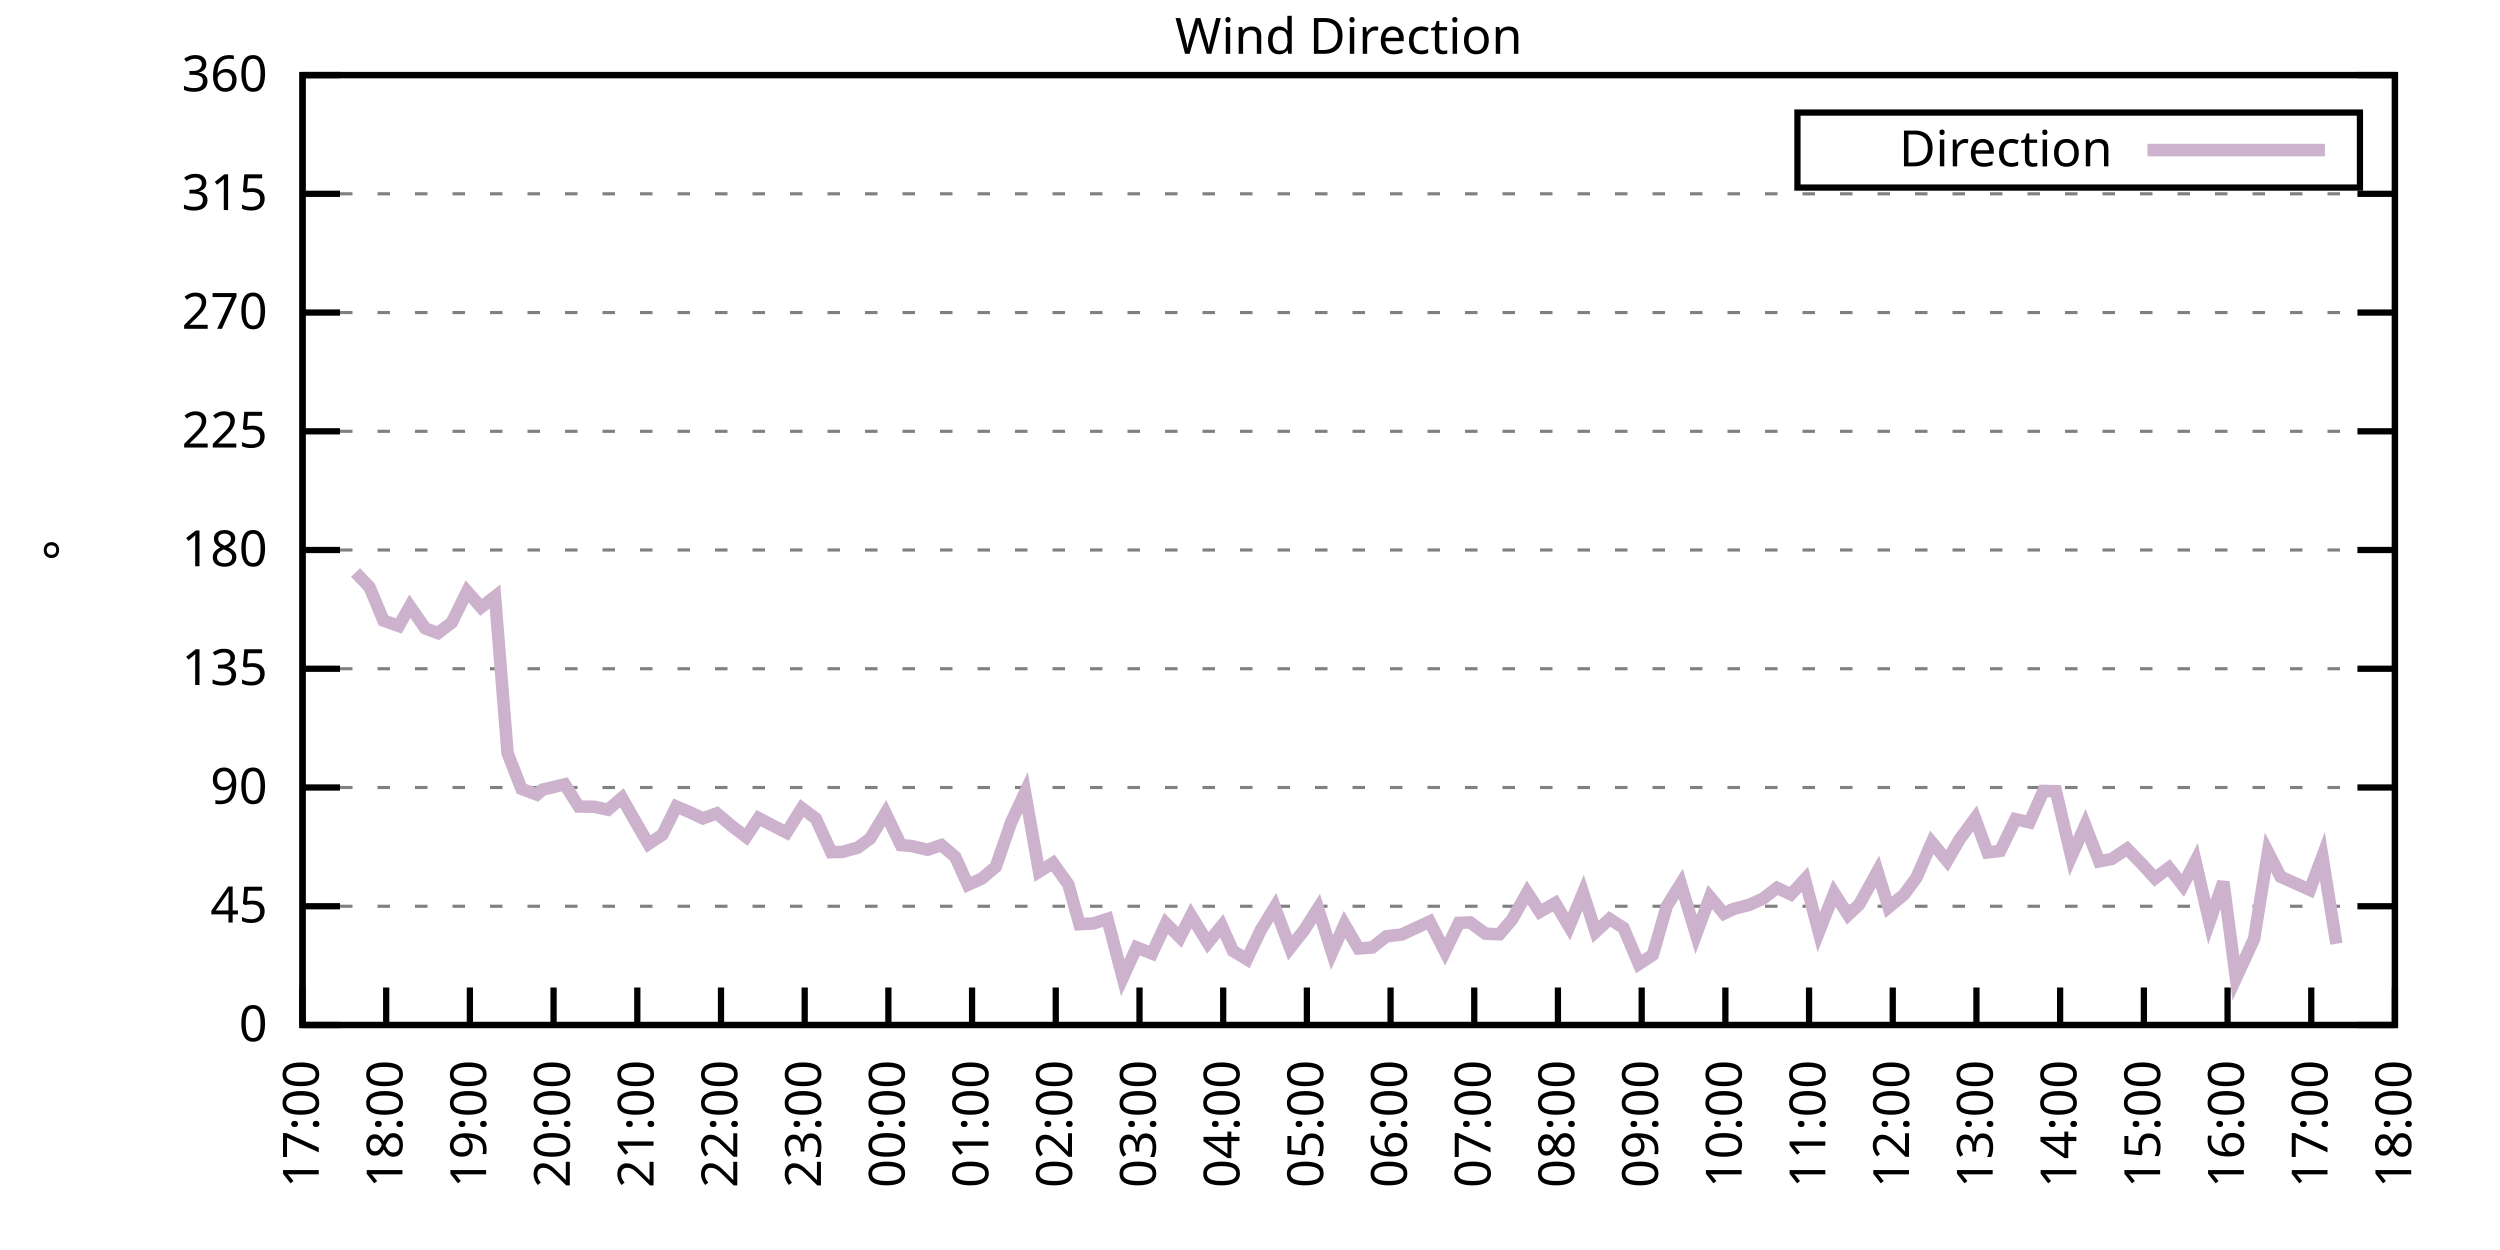
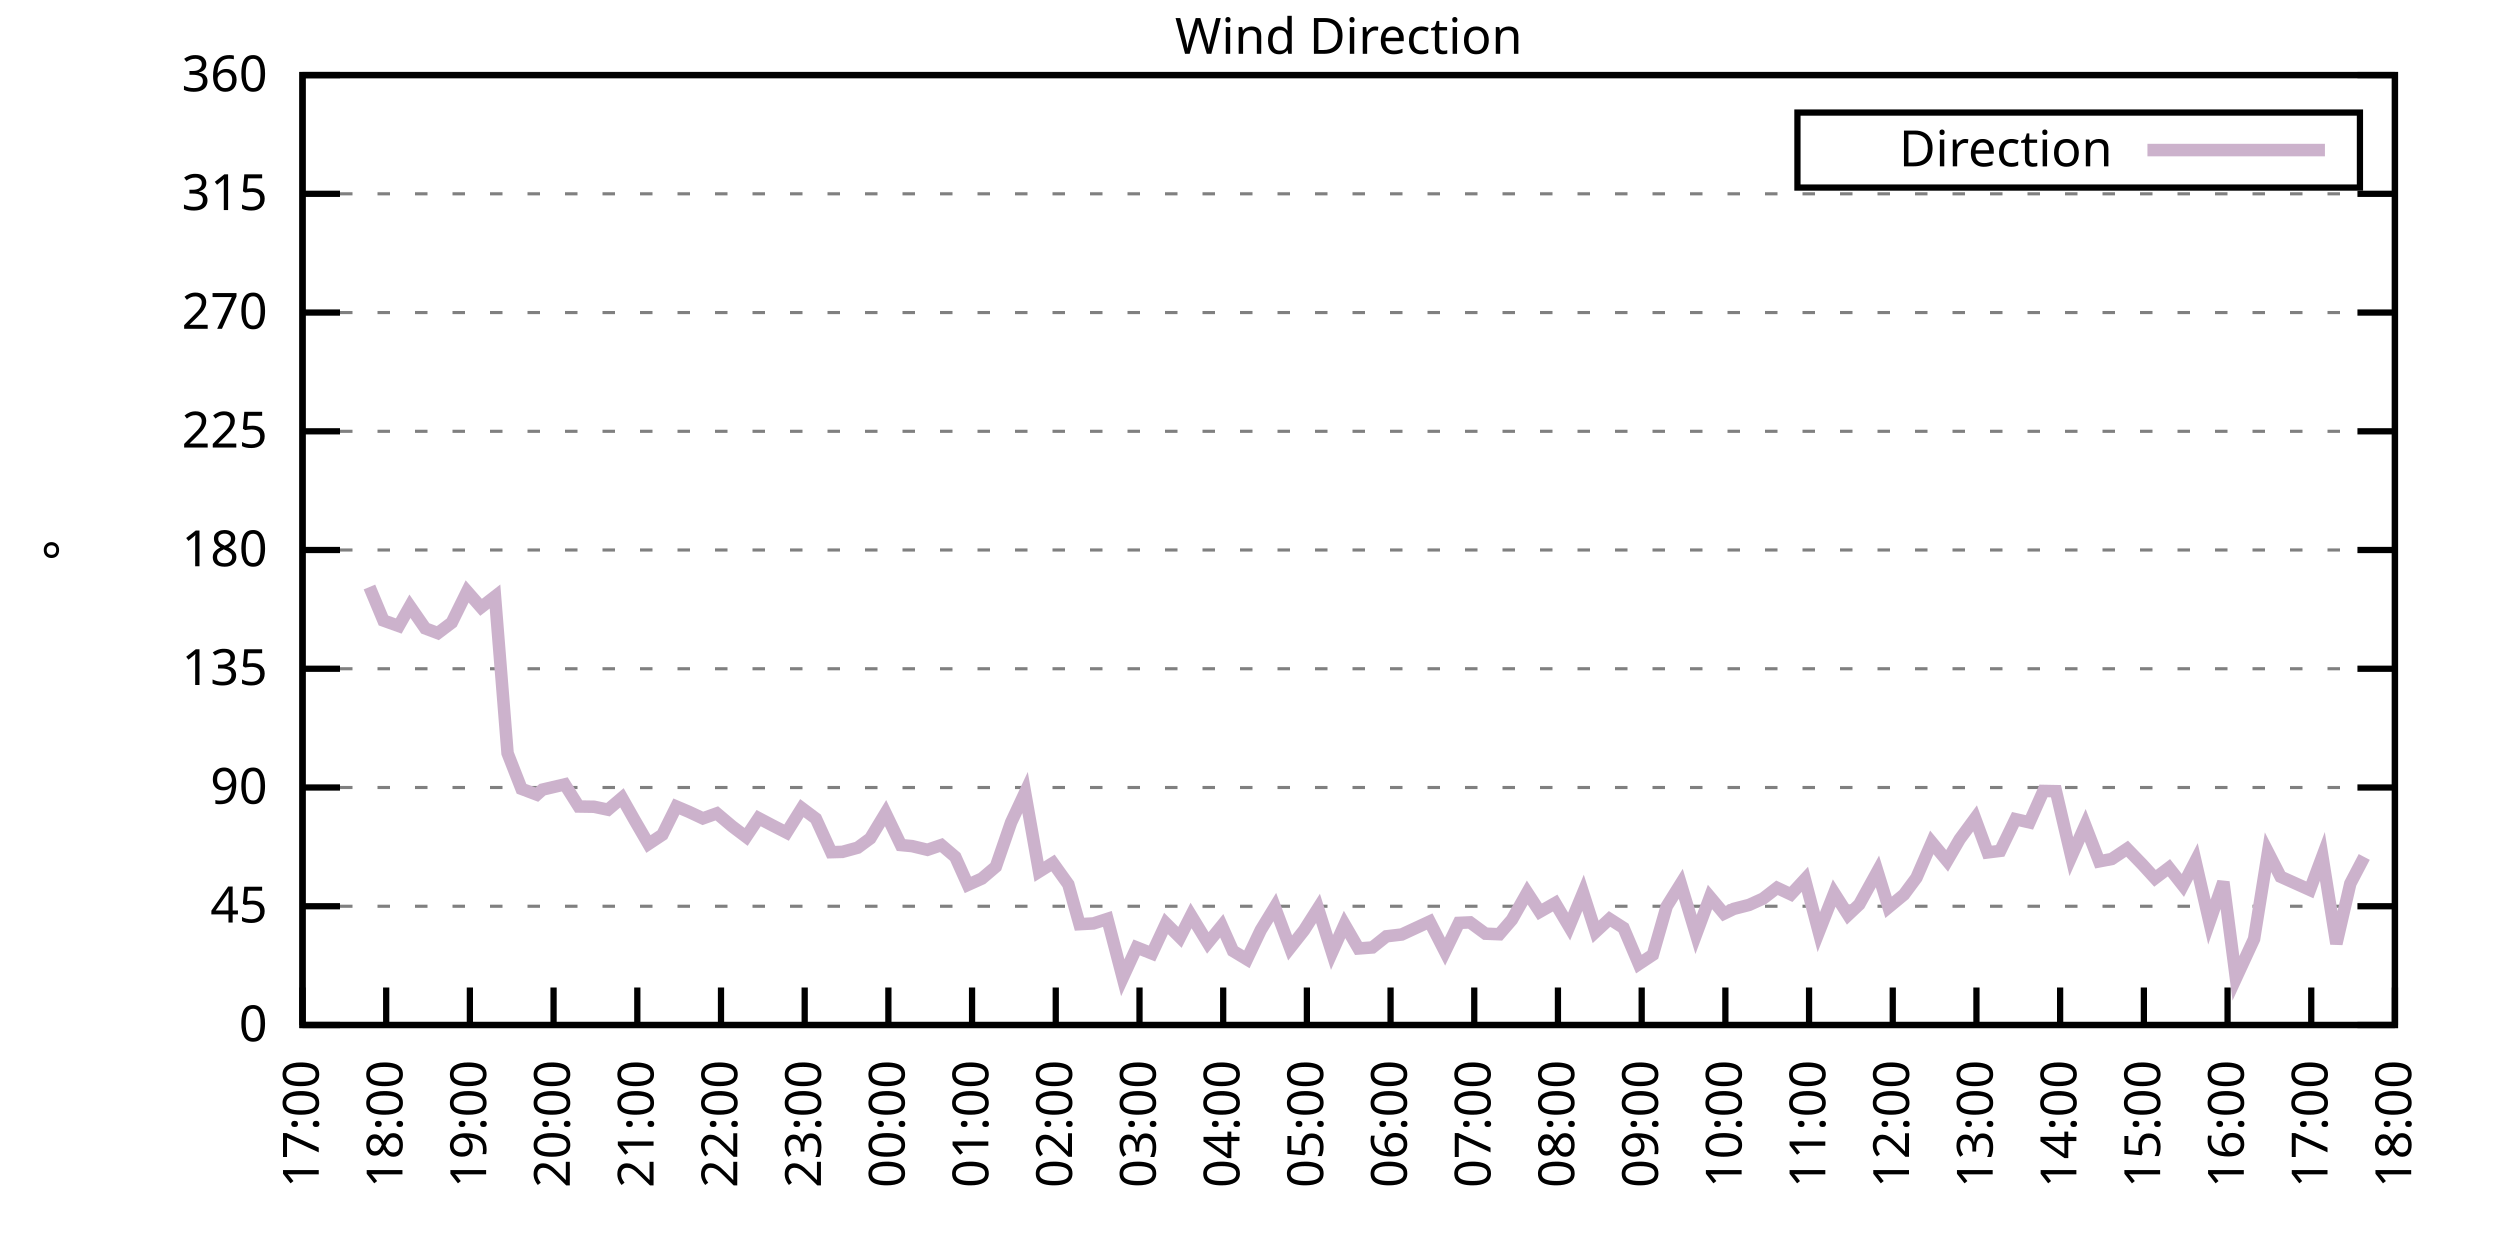
<svg xmlns="http://www.w3.org/2000/svg" xmlns:xlink="http://www.w3.org/1999/xlink" width="400" height="200" viewBox="0 0 400 200">
  <g id="gnuplot_canvas">
    <rect x="0" y="0" width="400" height="200" fill="none" />
    <defs>
      <circle id="gpDot" r="0.5" stroke-width="0.5" stroke="currentColor" />
      <path id="gpPt0" stroke-width="0.333" stroke="currentColor" d="M-1,0 h2 M0,-1 v2" />
      <path id="gpPt1" stroke-width="0.333" stroke="currentColor" d="M-1,-1 L1,1 M1,-1 L-1,1" />
      <path id="gpPt2" stroke-width="0.333" stroke="currentColor" d="M-1,0 L1,0 M0,-1 L0,1 M-1,-1 L1,1 M-1,1 L1,-1" />
      <rect id="gpPt3" stroke-width="0.333" stroke="currentColor" x="-1" y="-1" width="2" height="2" />
      <rect id="gpPt4" stroke-width="0.333" stroke="currentColor" fill="currentColor" x="-1" y="-1" width="2" height="2" />
      <circle id="gpPt5" stroke-width="0.333" stroke="currentColor" cx="0" cy="0" r="1" />
      <use xlink:href="#gpPt5" id="gpPt6" fill="currentColor" stroke="none" />
      <path id="gpPt7" stroke-width="0.333" stroke="currentColor" d="M0,-1.33 L-1.33,0.67 L1.33,0.67 z" />
      <use xlink:href="#gpPt7" id="gpPt8" fill="currentColor" stroke="none" />
      <use xlink:href="#gpPt7" id="gpPt9" stroke="currentColor" transform="rotate(180)" />
      <use xlink:href="#gpPt9" id="gpPt10" fill="currentColor" stroke="none" />
      <use xlink:href="#gpPt3" id="gpPt11" stroke="currentColor" transform="rotate(45)" />
      <use xlink:href="#gpPt11" id="gpPt12" fill="currentColor" stroke="none" />
      <path id="gpPt13" stroke-width="0.333" stroke="currentColor" d="M0,1.330 L1.265,0.411 L0.782,-1.067 L-0.782,-1.076 L-1.265,0.411 z" />
      <use xlink:href="#gpPt13" id="gpPt14" fill="currentColor" stroke="none" />
      <filter id="textbox" filterUnits="objectBoundingBox" x="0" y="0" height="1" width="1">
        <feFlood flood-color="white" flood-opacity="1" result="bgnd" />
        <feComposite in="SourceGraphic" in2="bgnd" operator="atop" />
      </filter>
      <filter id="greybox" filterUnits="objectBoundingBox" x="0" y="0" height="1" width="1">
        <feFlood flood-color="lightgrey" flood-opacity="1" result="grey" />
        <feComposite in="SourceGraphic" in2="grey" operator="atop" />
      </filter>
    </defs>
    <g fill="none" color="white" stroke="currentColor" stroke-width="1.00" stroke-linecap="butt" stroke-linejoin="miter">
</g>
    <g fill="none" color="black" stroke="currentColor" stroke-width="1.00" stroke-linecap="butt" stroke-linejoin="miter">
      <g stroke="none" shape-rendering="crispEdges">
        <polygon fill="rgb(255, 255, 255)" points="48.40,164.00 383.18,164.00 383.18,12.02 48.40,12.02 " />
      </g>
    </g>
    <g fill="none" color="black" stroke="currentColor" stroke-width="1.00" stroke-linecap="butt" stroke-linejoin="miter">
</g>
    <g fill="none" color="black" stroke="black" stroke-width="0.50" stroke-linecap="butt" stroke-linejoin="miter">
</g>
    <g fill="none" color="gray" stroke="currentColor" stroke-width="0.50" stroke-linecap="butt" stroke-linejoin="miter">
      <path stroke="gray" stroke-dasharray="2,4" class="gridline" d="M48.40,164.00 L383.19,164.00  " />
    </g>
    <g fill="none" color="gray" stroke="gray" stroke-width="1.00" stroke-linecap="butt" stroke-linejoin="miter">
</g>
    <g fill="none" color="black" stroke="currentColor" stroke-width="1.00" stroke-linecap="butt" stroke-linejoin="miter">
      <path stroke="black" d="M48.40,164.00 L54.40,164.00 M383.19,164.00 L377.19,164.00  " />
      <g transform="translate(42.80,166.60)" stroke="none" fill="black" font-family="Sans" font-size="8.00" text-anchor="end">
        <text>
          <tspan font-family="Sans"> 0</tspan>
        </text>
      </g>
    </g>
    <g fill="none" color="black" stroke="currentColor" stroke-width="1.00" stroke-linecap="butt" stroke-linejoin="miter">
</g>
    <g fill="none" color="black" stroke="black" stroke-width="0.50" stroke-linecap="butt" stroke-linejoin="miter">
</g>
    <g fill="none" color="gray" stroke="currentColor" stroke-width="0.50" stroke-linecap="butt" stroke-linejoin="miter">
      <path stroke="gray" stroke-dasharray="2,4" class="gridline" d="M48.40,145.00 L383.19,145.00  " />
    </g>
    <g fill="none" color="gray" stroke="gray" stroke-width="1.00" stroke-linecap="butt" stroke-linejoin="miter">
</g>
    <g fill="none" color="black" stroke="currentColor" stroke-width="1.00" stroke-linecap="butt" stroke-linejoin="miter">
      <path stroke="black" d="M48.40,145.00 L54.40,145.00 M383.19,145.00 L377.19,145.00  " />
      <g transform="translate(42.80,147.60)" stroke="none" fill="black" font-family="Sans" font-size="8.00" text-anchor="end">
        <text>
          <tspan font-family="Sans"> 45</tspan>
        </text>
      </g>
    </g>
    <g fill="none" color="black" stroke="currentColor" stroke-width="1.00" stroke-linecap="butt" stroke-linejoin="miter">
</g>
    <g fill="none" color="black" stroke="black" stroke-width="0.50" stroke-linecap="butt" stroke-linejoin="miter">
</g>
    <g fill="none" color="gray" stroke="currentColor" stroke-width="0.50" stroke-linecap="butt" stroke-linejoin="miter">
      <path stroke="gray" stroke-dasharray="2,4" class="gridline" d="M48.40,126.00 L383.19,126.00  " />
    </g>
    <g fill="none" color="gray" stroke="gray" stroke-width="1.00" stroke-linecap="butt" stroke-linejoin="miter">
</g>
    <g fill="none" color="black" stroke="currentColor" stroke-width="1.00" stroke-linecap="butt" stroke-linejoin="miter">
      <path stroke="black" d="M48.40,126.00 L54.40,126.00 M383.19,126.00 L377.19,126.00  " />
      <g transform="translate(42.80,128.60)" stroke="none" fill="black" font-family="Sans" font-size="8.00" text-anchor="end">
        <text>
          <tspan font-family="Sans"> 90</tspan>
        </text>
      </g>
    </g>
    <g fill="none" color="black" stroke="currentColor" stroke-width="1.00" stroke-linecap="butt" stroke-linejoin="miter">
</g>
    <g fill="none" color="black" stroke="black" stroke-width="0.50" stroke-linecap="butt" stroke-linejoin="miter">
</g>
    <g fill="none" color="gray" stroke="currentColor" stroke-width="0.50" stroke-linecap="butt" stroke-linejoin="miter">
      <path stroke="gray" stroke-dasharray="2,4" class="gridline" d="M48.40,107.00 L383.19,107.00  " />
    </g>
    <g fill="none" color="gray" stroke="gray" stroke-width="1.00" stroke-linecap="butt" stroke-linejoin="miter">
</g>
    <g fill="none" color="black" stroke="currentColor" stroke-width="1.00" stroke-linecap="butt" stroke-linejoin="miter">
      <path stroke="black" d="M48.40,107.00 L54.40,107.00 M383.19,107.00 L377.19,107.00  " />
      <g transform="translate(42.80,109.60)" stroke="none" fill="black" font-family="Sans" font-size="8.00" text-anchor="end">
        <text>
          <tspan font-family="Sans"> 135</tspan>
        </text>
      </g>
    </g>
    <g fill="none" color="black" stroke="currentColor" stroke-width="1.00" stroke-linecap="butt" stroke-linejoin="miter">
</g>
    <g fill="none" color="black" stroke="black" stroke-width="0.50" stroke-linecap="butt" stroke-linejoin="miter">
</g>
    <g fill="none" color="gray" stroke="currentColor" stroke-width="0.50" stroke-linecap="butt" stroke-linejoin="miter">
      <path stroke="gray" stroke-dasharray="2,4" class="gridline" d="M48.40,88.00 L383.19,88.00  " />
    </g>
    <g fill="none" color="gray" stroke="gray" stroke-width="1.00" stroke-linecap="butt" stroke-linejoin="miter">
</g>
    <g fill="none" color="black" stroke="currentColor" stroke-width="1.00" stroke-linecap="butt" stroke-linejoin="miter">
      <path stroke="black" d="M48.40,88.00 L54.40,88.00 M383.19,88.00 L377.19,88.00  " />
      <g transform="translate(42.80,90.60)" stroke="none" fill="black" font-family="Sans" font-size="8.00" text-anchor="end">
        <text>
          <tspan font-family="Sans"> 180</tspan>
        </text>
      </g>
    </g>
    <g fill="none" color="black" stroke="currentColor" stroke-width="1.00" stroke-linecap="butt" stroke-linejoin="miter">
</g>
    <g fill="none" color="black" stroke="black" stroke-width="0.50" stroke-linecap="butt" stroke-linejoin="miter">
</g>
    <g fill="none" color="gray" stroke="currentColor" stroke-width="0.50" stroke-linecap="butt" stroke-linejoin="miter">
      <path stroke="gray" stroke-dasharray="2,4" class="gridline" d="M48.40,69.01 L383.19,69.01  " />
    </g>
    <g fill="none" color="gray" stroke="gray" stroke-width="1.00" stroke-linecap="butt" stroke-linejoin="miter">
</g>
    <g fill="none" color="black" stroke="currentColor" stroke-width="1.00" stroke-linecap="butt" stroke-linejoin="miter">
      <path stroke="black" d="M48.40,69.01 L54.40,69.01 M383.19,69.01 L377.19,69.01  " />
      <g transform="translate(42.80,71.61)" stroke="none" fill="black" font-family="Sans" font-size="8.00" text-anchor="end">
        <text>
          <tspan font-family="Sans"> 225</tspan>
        </text>
      </g>
    </g>
    <g fill="none" color="black" stroke="currentColor" stroke-width="1.00" stroke-linecap="butt" stroke-linejoin="miter">
</g>
    <g fill="none" color="black" stroke="black" stroke-width="0.50" stroke-linecap="butt" stroke-linejoin="miter">
</g>
    <g fill="none" color="gray" stroke="currentColor" stroke-width="0.50" stroke-linecap="butt" stroke-linejoin="miter">
      <path stroke="gray" stroke-dasharray="2,4" class="gridline" d="M48.40,50.01 L383.19,50.01  " />
    </g>
    <g fill="none" color="gray" stroke="gray" stroke-width="1.00" stroke-linecap="butt" stroke-linejoin="miter">
</g>
    <g fill="none" color="black" stroke="currentColor" stroke-width="1.00" stroke-linecap="butt" stroke-linejoin="miter">
      <path stroke="black" d="M48.40,50.01 L54.40,50.01 M383.19,50.01 L377.19,50.01  " />
      <g transform="translate(42.80,52.61)" stroke="none" fill="black" font-family="Sans" font-size="8.00" text-anchor="end">
        <text>
          <tspan font-family="Sans"> 270</tspan>
        </text>
      </g>
    </g>
    <g fill="none" color="black" stroke="currentColor" stroke-width="1.00" stroke-linecap="butt" stroke-linejoin="miter">
</g>
    <g fill="none" color="black" stroke="black" stroke-width="0.50" stroke-linecap="butt" stroke-linejoin="miter">
</g>
    <g fill="none" color="gray" stroke="currentColor" stroke-width="0.50" stroke-linecap="butt" stroke-linejoin="miter">
      <path stroke="gray" stroke-dasharray="2,4" class="gridline" d="M48.40,31.01 L383.19,31.01  " />
    </g>
    <g fill="none" color="gray" stroke="gray" stroke-width="1.00" stroke-linecap="butt" stroke-linejoin="miter">
</g>
    <g fill="none" color="black" stroke="currentColor" stroke-width="1.00" stroke-linecap="butt" stroke-linejoin="miter">
      <path stroke="black" d="M48.40,31.01 L54.40,31.01 M383.19,31.01 L377.19,31.01  " />
      <g transform="translate(42.80,33.61)" stroke="none" fill="black" font-family="Sans" font-size="8.00" text-anchor="end">
        <text>
          <tspan font-family="Sans"> 315</tspan>
        </text>
      </g>
    </g>
    <g fill="none" color="black" stroke="currentColor" stroke-width="1.00" stroke-linecap="butt" stroke-linejoin="miter">
</g>
    <g fill="none" color="black" stroke="black" stroke-width="0.50" stroke-linecap="butt" stroke-linejoin="miter">
</g>
    <g fill="none" color="gray" stroke="currentColor" stroke-width="0.50" stroke-linecap="butt" stroke-linejoin="miter">
      <path stroke="gray" stroke-dasharray="2,4" class="gridline" d="M48.40,12.01 L383.19,12.01  " />
    </g>
    <g fill="none" color="gray" stroke="gray" stroke-width="1.00" stroke-linecap="butt" stroke-linejoin="miter">
</g>
    <g fill="none" color="black" stroke="currentColor" stroke-width="1.00" stroke-linecap="butt" stroke-linejoin="miter">
      <path stroke="black" d="M48.40,12.01 L54.40,12.01 M383.19,12.01 L377.19,12.01  " />
      <g transform="translate(42.80,14.61)" stroke="none" fill="black" font-family="Sans" font-size="8.00" text-anchor="end">
        <text>
          <tspan font-family="Sans"> 360</tspan>
        </text>
      </g>
    </g>
    <g fill="none" color="black" stroke="currentColor" stroke-width="1.00" stroke-linecap="butt" stroke-linejoin="miter">
      <path stroke="black" d="M48.40,164.00 L48.40,158.00  " />
      <g transform="translate(51.00,169.60) rotate(270.00)" stroke="none" fill="black" font-family="Sans" font-size="8.00" text-anchor="end">
        <text>
          <tspan font-family="Sans">17:00</tspan>
        </text>
      </g>
    </g>
    <g fill="none" color="black" stroke="currentColor" stroke-width="1.00" stroke-linecap="butt" stroke-linejoin="miter">
      <path stroke="black" d="M61.79,164.00 L61.79,158.00  " />
      <g transform="translate(64.39,169.60) rotate(270.00)" stroke="none" fill="black" font-family="Sans" font-size="8.00" text-anchor="end">
        <text>
          <tspan font-family="Sans">18:00</tspan>
        </text>
      </g>
    </g>
    <g fill="none" color="black" stroke="currentColor" stroke-width="1.00" stroke-linecap="butt" stroke-linejoin="miter">
      <path stroke="black" d="M75.18,164.00 L75.18,158.00  " />
      <g transform="translate(77.78,169.60) rotate(270.00)" stroke="none" fill="black" font-family="Sans" font-size="8.00" text-anchor="end">
        <text>
          <tspan font-family="Sans">19:00</tspan>
        </text>
      </g>
    </g>
    <g fill="none" color="black" stroke="currentColor" stroke-width="1.00" stroke-linecap="butt" stroke-linejoin="miter">
      <path stroke="black" d="M88.57,164.00 L88.57,158.00  " />
      <g transform="translate(91.17,169.60) rotate(270.00)" stroke="none" fill="black" font-family="Sans" font-size="8.00" text-anchor="end">
        <text>
          <tspan font-family="Sans">20:00</tspan>
        </text>
      </g>
    </g>
    <g fill="none" color="black" stroke="currentColor" stroke-width="1.00" stroke-linecap="butt" stroke-linejoin="miter">
      <path stroke="black" d="M101.97,164.00 L101.97,158.00  " />
      <g transform="translate(104.57,169.60) rotate(270.00)" stroke="none" fill="black" font-family="Sans" font-size="8.00" text-anchor="end">
        <text>
          <tspan font-family="Sans">21:00</tspan>
        </text>
      </g>
    </g>
    <g fill="none" color="black" stroke="currentColor" stroke-width="1.00" stroke-linecap="butt" stroke-linejoin="miter">
      <path stroke="black" d="M115.36,164.00 L115.36,158.00  " />
      <g transform="translate(117.96,169.60) rotate(270.00)" stroke="none" fill="black" font-family="Sans" font-size="8.00" text-anchor="end">
        <text>
          <tspan font-family="Sans">22:00</tspan>
        </text>
      </g>
    </g>
    <g fill="none" color="black" stroke="currentColor" stroke-width="1.00" stroke-linecap="butt" stroke-linejoin="miter">
      <path stroke="black" d="M128.75,164.00 L128.75,158.00  " />
      <g transform="translate(131.35,169.60) rotate(270.00)" stroke="none" fill="black" font-family="Sans" font-size="8.00" text-anchor="end">
        <text>
          <tspan font-family="Sans">23:00</tspan>
        </text>
      </g>
    </g>
    <g fill="none" color="black" stroke="currentColor" stroke-width="1.00" stroke-linecap="butt" stroke-linejoin="miter">
      <path stroke="black" d="M142.14,164.00 L142.14,158.00  " />
      <g transform="translate(144.74,169.60) rotate(270.00)" stroke="none" fill="black" font-family="Sans" font-size="8.00" text-anchor="end">
        <text>
          <tspan font-family="Sans">00:00</tspan>
        </text>
      </g>
    </g>
    <g fill="none" color="black" stroke="currentColor" stroke-width="1.00" stroke-linecap="butt" stroke-linejoin="miter">
      <path stroke="black" d="M155.53,164.00 L155.53,158.00  " />
      <g transform="translate(158.13,169.60) rotate(270.00)" stroke="none" fill="black" font-family="Sans" font-size="8.00" text-anchor="end">
        <text>
          <tspan font-family="Sans">01:00</tspan>
        </text>
      </g>
    </g>
    <g fill="none" color="black" stroke="currentColor" stroke-width="1.00" stroke-linecap="butt" stroke-linejoin="miter">
      <path stroke="black" d="M168.92,164.00 L168.92,158.00  " />
      <g transform="translate(171.52,169.60) rotate(270.00)" stroke="none" fill="black" font-family="Sans" font-size="8.00" text-anchor="end">
        <text>
          <tspan font-family="Sans">02:00</tspan>
        </text>
      </g>
    </g>
    <g fill="none" color="black" stroke="currentColor" stroke-width="1.00" stroke-linecap="butt" stroke-linejoin="miter">
      <path stroke="black" d="M182.32,164.00 L182.32,158.00  " />
      <g transform="translate(184.92,169.60) rotate(270.00)" stroke="none" fill="black" font-family="Sans" font-size="8.00" text-anchor="end">
        <text>
          <tspan font-family="Sans">03:00</tspan>
        </text>
      </g>
    </g>
    <g fill="none" color="black" stroke="currentColor" stroke-width="1.00" stroke-linecap="butt" stroke-linejoin="miter">
      <path stroke="black" d="M195.71,164.00 L195.71,158.00  " />
      <g transform="translate(198.31,169.60) rotate(270.00)" stroke="none" fill="black" font-family="Sans" font-size="8.00" text-anchor="end">
        <text>
          <tspan font-family="Sans">04:00</tspan>
        </text>
      </g>
    </g>
    <g fill="none" color="black" stroke="currentColor" stroke-width="1.00" stroke-linecap="butt" stroke-linejoin="miter">
      <path stroke="black" d="M209.10,164.00 L209.10,158.00  " />
      <g transform="translate(211.70,169.60) rotate(270.00)" stroke="none" fill="black" font-family="Sans" font-size="8.00" text-anchor="end">
        <text>
          <tspan font-family="Sans">05:00</tspan>
        </text>
      </g>
    </g>
    <g fill="none" color="black" stroke="currentColor" stroke-width="1.00" stroke-linecap="butt" stroke-linejoin="miter">
      <path stroke="black" d="M222.49,164.00 L222.49,158.00  " />
      <g transform="translate(225.09,169.60) rotate(270.00)" stroke="none" fill="black" font-family="Sans" font-size="8.00" text-anchor="end">
        <text>
          <tspan font-family="Sans">06:00</tspan>
        </text>
      </g>
    </g>
    <g fill="none" color="black" stroke="currentColor" stroke-width="1.00" stroke-linecap="butt" stroke-linejoin="miter">
      <path stroke="black" d="M235.88,164.00 L235.88,158.00  " />
      <g transform="translate(238.48,169.60) rotate(270.00)" stroke="none" fill="black" font-family="Sans" font-size="8.00" text-anchor="end">
        <text>
          <tspan font-family="Sans">07:00</tspan>
        </text>
      </g>
    </g>
    <g fill="none" color="black" stroke="currentColor" stroke-width="1.00" stroke-linecap="butt" stroke-linejoin="miter">
      <path stroke="black" d="M249.27,164.00 L249.27,158.00  " />
      <g transform="translate(251.87,169.60) rotate(270.00)" stroke="none" fill="black" font-family="Sans" font-size="8.00" text-anchor="end">
        <text>
          <tspan font-family="Sans">08:00</tspan>
        </text>
      </g>
    </g>
    <g fill="none" color="black" stroke="currentColor" stroke-width="1.00" stroke-linecap="butt" stroke-linejoin="miter">
      <path stroke="black" d="M262.67,164.00 L262.67,158.00  " />
      <g transform="translate(265.27,169.60) rotate(270.00)" stroke="none" fill="black" font-family="Sans" font-size="8.00" text-anchor="end">
        <text>
          <tspan font-family="Sans">09:00</tspan>
        </text>
      </g>
    </g>
    <g fill="none" color="black" stroke="currentColor" stroke-width="1.00" stroke-linecap="butt" stroke-linejoin="miter">
      <path stroke="black" d="M276.06,164.00 L276.06,158.00  " />
      <g transform="translate(278.66,169.60) rotate(270.00)" stroke="none" fill="black" font-family="Sans" font-size="8.00" text-anchor="end">
        <text>
          <tspan font-family="Sans">10:00</tspan>
        </text>
      </g>
    </g>
    <g fill="none" color="black" stroke="currentColor" stroke-width="1.00" stroke-linecap="butt" stroke-linejoin="miter">
      <path stroke="black" d="M289.45,164.00 L289.45,158.00  " />
      <g transform="translate(292.05,169.60) rotate(270.00)" stroke="none" fill="black" font-family="Sans" font-size="8.00" text-anchor="end">
        <text>
          <tspan font-family="Sans">11:00</tspan>
        </text>
      </g>
    </g>
    <g fill="none" color="black" stroke="currentColor" stroke-width="1.00" stroke-linecap="butt" stroke-linejoin="miter">
      <path stroke="black" d="M302.84,164.00 L302.84,158.00  " />
      <g transform="translate(305.44,169.60) rotate(270.00)" stroke="none" fill="black" font-family="Sans" font-size="8.00" text-anchor="end">
        <text>
          <tspan font-family="Sans">12:00</tspan>
        </text>
      </g>
    </g>
    <g fill="none" color="black" stroke="currentColor" stroke-width="1.00" stroke-linecap="butt" stroke-linejoin="miter">
      <path stroke="black" d="M316.23,164.00 L316.23,158.00  " />
      <g transform="translate(318.83,169.60) rotate(270.00)" stroke="none" fill="black" font-family="Sans" font-size="8.00" text-anchor="end">
        <text>
          <tspan font-family="Sans">13:00</tspan>
        </text>
      </g>
    </g>
    <g fill="none" color="black" stroke="currentColor" stroke-width="1.00" stroke-linecap="butt" stroke-linejoin="miter">
      <path stroke="black" d="M329.62,164.00 L329.62,158.00  " />
      <g transform="translate(332.22,169.60) rotate(270.00)" stroke="none" fill="black" font-family="Sans" font-size="8.00" text-anchor="end">
        <text>
          <tspan font-family="Sans">14:00</tspan>
        </text>
      </g>
    </g>
    <g fill="none" color="black" stroke="currentColor" stroke-width="1.00" stroke-linecap="butt" stroke-linejoin="miter">
      <path stroke="black" d="M343.02,164.00 L343.02,158.00  " />
      <g transform="translate(345.62,169.60) rotate(270.00)" stroke="none" fill="black" font-family="Sans" font-size="8.00" text-anchor="end">
        <text>
          <tspan font-family="Sans">15:00</tspan>
        </text>
      </g>
    </g>
    <g fill="none" color="black" stroke="currentColor" stroke-width="1.00" stroke-linecap="butt" stroke-linejoin="miter">
      <path stroke="black" d="M356.41,164.00 L356.41,158.00  " />
      <g transform="translate(359.01,169.60) rotate(270.00)" stroke="none" fill="black" font-family="Sans" font-size="8.00" text-anchor="end">
        <text>
          <tspan font-family="Sans">16:00</tspan>
        </text>
      </g>
    </g>
    <g fill="none" color="black" stroke="currentColor" stroke-width="1.00" stroke-linecap="butt" stroke-linejoin="miter">
      <path stroke="black" d="M369.80,164.00 L369.80,158.00  " />
      <g transform="translate(372.40,169.60) rotate(270.00)" stroke="none" fill="black" font-family="Sans" font-size="8.00" text-anchor="end">
        <text>
          <tspan font-family="Sans">17:00</tspan>
        </text>
      </g>
    </g>
    <g fill="none" color="black" stroke="currentColor" stroke-width="1.00" stroke-linecap="butt" stroke-linejoin="miter">
      <path stroke="black" d="M383.19,164.00 L383.19,158.00  " />
      <g transform="translate(385.79,169.60) rotate(270.00)" stroke="none" fill="black" font-family="Sans" font-size="8.00" text-anchor="end">
        <text>
          <tspan font-family="Sans">18:00</tspan>
        </text>
      </g>
    </g>
    <g fill="none" color="black" stroke="currentColor" stroke-width="1.00" stroke-linecap="butt" stroke-linejoin="miter">
</g>
    <g fill="none" color="black" stroke="currentColor" stroke-width="1.00" stroke-linecap="butt" stroke-linejoin="miter">
      <path stroke="black" d="M48.40,12.01 L48.40,164.00 L383.19,164.00 L383.19,12.01 L48.40,12.01 Z  " />
    </g>
    <g fill="none" color="black" stroke="currentColor" stroke-width="1.00" stroke-linecap="butt" stroke-linejoin="miter">
</g>
    <g fill="none" color="black" stroke="currentColor" stroke-width="1.00" stroke-linecap="butt" stroke-linejoin="miter">
      <path stroke="black" d="M287.59,30.01 L287.59,18.01 L377.59,18.01 L377.59,30.01 L287.59,30.01 Z  " />
    </g>
    <g id="Wind_direction_plot_1">
      <g fill="none" color="white" stroke="black" stroke-width="2.00" stroke-linecap="butt" stroke-linejoin="miter">
</g>
      <g fill="none" color="black" stroke="currentColor" stroke-width="2.00" stroke-linecap="butt" stroke-linejoin="miter">
        <g transform="translate(337.99,26.61)" stroke="none" fill="black" font-family="Sans" font-size="8.00" text-anchor="end">
          <text>
            <tspan font-family="Sans">Direction</tspan>
          </text>
        </g>
      </g>
      <g fill="none" color="black" stroke="currentColor" stroke-width="2.00" stroke-linecap="butt" stroke-linejoin="miter">
-         <path stroke="rgb(204, 178, 204)" d="M343.59,24.01 L371.99,24.01 M56.88,91.59 L59.11,93.92 L61.35,99.28 L63.80,100.16 L65.59,97.00 L68.04,100.54   L70.05,101.30 L72.28,99.62 L74.74,94.63 L76.97,97.17 L79.20,95.44 L81.21,120.51 L83.44,126.21 L85.90,127.14   L86.79,126.34 L90.36,125.50 L92.59,129.04 L95.05,129.08 L97.28,129.55 L99.51,127.65 L101.52,131.20 L103.75,135.04   L105.98,133.56 L108.22,129.04 L110.22,129.89 L112.46,130.94 L114.69,130.14 L117.14,132.21 L119.38,133.90 L121.38,130.90   L123.62,132.08 L125.85,133.22 L128.30,129.30 L130.54,130.98 L132.99,136.35 L134.78,136.30 L137.23,135.63 L139.24,134.15   L141.69,130.10 L144.15,135.21 L145.94,135.38 L148.39,135.97 L150.62,135.21 L152.85,137.11 L154.86,141.58 L157.10,140.57   L159.33,138.67 L161.78,131.58 L164.01,126.80 L166.25,139.47 L168.48,138.08 L170.93,141.50 L172.72,147.87 L174.95,147.75   L177.18,147.03 L179.64,156.44 L181.87,151.59 L184.32,152.56 L186.56,147.75 L188.79,149.98 L190.57,146.48 L193.25,150.87   L195.48,148.13 L197.27,152.14 L199.50,153.49 L201.73,148.80 L203.97,145.13 L206.42,151.67 L208.65,148.84 L210.88,145.34   L213.12,152.39 L215.13,147.91 L217.36,151.76 L219.59,151.59 L221.82,149.81 L224.28,149.52 L228.74,147.45 L231.20,152.26   L233.43,147.66 L235.21,147.58 L237.67,149.39 L239.90,149.48 L241.91,147.15 L244.36,142.81 L246.37,145.89 L248.83,144.49   L251.06,148.25 L253.29,142.85 L255.30,149.10 L257.53,147.03 L259.76,148.46 L262.22,154.25 L264.45,152.77 L266.68,145.00   L268.92,141.41 L271.37,149.52 L273.60,143.52 L275.83,146.18 L277.40,145.42 L279.85,144.79 L282.08,143.78 L284.32,142.05   L286.55,143.10 L288.78,140.69 L291.01,149.14 L293.47,142.89 L295.70,146.39 L297.48,144.71 L300.39,139.43 L302.17,145.17   L304.63,143.14 L306.63,140.44 L309.09,134.78 L311.54,137.74 L313.55,134.28 L316.01,130.94 L318.02,136.39 L320.03,136.14   L322.48,131.07 L324.71,131.58 L326.95,126.55 L328.95,126.59 L331.41,137.06 L333.64,132.04 L335.87,137.82 L337.88,137.44   L340.34,135.80 L342.79,138.33 L344.80,140.53 L347.03,138.84 L349.26,141.67 L351.27,137.78 L353.51,147.53 L355.74,141.12   L357.75,156.53 L360.65,150.24 L362.88,136.35 L364.89,140.27 L369.58,142.38 L371.58,137.02 L373.82,151.00  " />
+         <path stroke="rgb(204, 178, 204)" d="M343.59,24.01 L371.99,24.01 M59.11,93.92 L61.35,99.28 L63.80,100.16 L65.59,97.00 L68.04,100.54 L70.05,101.30   L72.28,99.62 L74.74,94.63 L76.97,97.17 L79.20,95.44 L81.21,120.51 L83.44,126.21 L85.90,127.14 L86.79,126.34   L90.36,125.50 L92.59,129.04 L95.05,129.08 L97.28,129.55 L99.51,127.65 L101.52,131.20 L103.75,135.04 L105.98,133.56   L108.22,129.04 L110.22,129.89 L112.46,130.94 L114.69,130.14 L117.14,132.21 L119.38,133.90 L121.38,130.90 L123.62,132.08   L125.85,133.22 L128.30,129.30 L130.54,130.98 L132.99,136.35 L134.78,136.30 L137.23,135.63 L139.24,134.15 L141.69,130.10   L144.15,135.21 L145.94,135.38 L148.39,135.97 L150.62,135.21 L152.85,137.11 L154.86,141.58 L157.10,140.57 L159.33,138.67   L161.78,131.58 L164.01,126.80 L166.25,139.47 L168.48,138.08 L170.93,141.50 L172.72,147.87 L174.95,147.75 L177.18,147.03   L179.64,156.44 L181.87,151.59 L184.32,152.56 L186.56,147.75 L188.79,149.98 L190.57,146.48 L193.25,150.87 L195.48,148.13   L197.27,152.14 L199.50,153.49 L201.73,148.80 L203.97,145.13 L206.42,151.67 L208.65,148.84 L210.88,145.34 L213.12,152.39   L215.13,147.91 L217.36,151.76 L219.59,151.59 L221.82,149.81 L224.28,149.52 L228.74,147.45 L231.20,152.26 L233.43,147.66   L235.21,147.58 L237.67,149.39 L239.90,149.48 L241.91,147.15 L244.36,142.81 L246.37,145.89 L248.83,144.49 L251.06,148.25   L253.29,142.85 L255.30,149.10 L257.53,147.03 L259.76,148.46 L262.22,154.25 L264.45,152.77 L266.68,145.00 L268.92,141.41   L271.37,149.52 L273.60,143.52 L275.83,146.18 L277.40,145.42 L279.85,144.79 L282.08,143.78 L284.32,142.05 L286.55,143.10   L288.78,140.69 L291.01,149.14 L293.47,142.89 L295.70,146.39 L297.48,144.71 L300.39,139.43 L302.17,145.17 L304.63,143.14   L306.63,140.44 L309.09,134.78 L311.54,137.74 L313.55,134.28 L316.01,130.94 L318.02,136.39 L320.03,136.14 L322.48,131.07   L324.71,131.58 L326.95,126.55 L328.95,126.59 L331.41,137.06 L333.64,132.04 L335.87,137.82 L337.88,137.44 L340.34,135.80   L342.79,138.33 L344.80,140.53 L347.03,138.84 L349.26,141.67 L351.27,137.78 L353.51,147.53 L355.74,141.12 L357.75,156.53   L360.65,150.24 L362.88,136.35 L364.89,140.27 L369.58,142.38 L371.58,137.02 L373.82,151.00 L376.05,141.37 L378.28,137.11    " />
      </g>
    </g>
    <g fill="none" color="black" stroke="currentColor" stroke-width="2.00" stroke-linecap="butt" stroke-linejoin="miter">
</g>
    <g fill="none" color="black" stroke="black" stroke-width="1.00" stroke-linecap="butt" stroke-linejoin="miter">
</g>
    <g fill="none" color="black" stroke="currentColor" stroke-width="1.00" stroke-linecap="butt" stroke-linejoin="miter">
      <path stroke="black" d="M48.40,12.01 L48.40,164.00 L383.19,164.00 L383.19,12.01 L48.40,12.01 Z  " />
      <g transform="translate(12.80,88.01) rotate(270.00)" stroke="none" fill="black" font-family="Sans" font-size="8.00" text-anchor="middle">
        <text>
          <tspan font-family="Sans">°</tspan>
        </text>
      </g>
    </g>
    <g fill="none" color="black" stroke="currentColor" stroke-width="1.00" stroke-linecap="butt" stroke-linejoin="miter">
</g>
    <g fill="none" color="black" stroke="currentColor" stroke-width="1.00" stroke-linecap="butt" stroke-linejoin="miter">
      <g transform="translate(215.79,8.61)" stroke="none" fill="black" font-family="Sans" font-size="8.00" text-anchor="middle">
        <text>
          <tspan font-family="Sans">Wind Direction</tspan>
        </text>
      </g>
    </g>
    <g fill="none" color="black" stroke="currentColor" stroke-width="1.00" stroke-linecap="butt" stroke-linejoin="miter">
</g>
  </g>
</svg>
